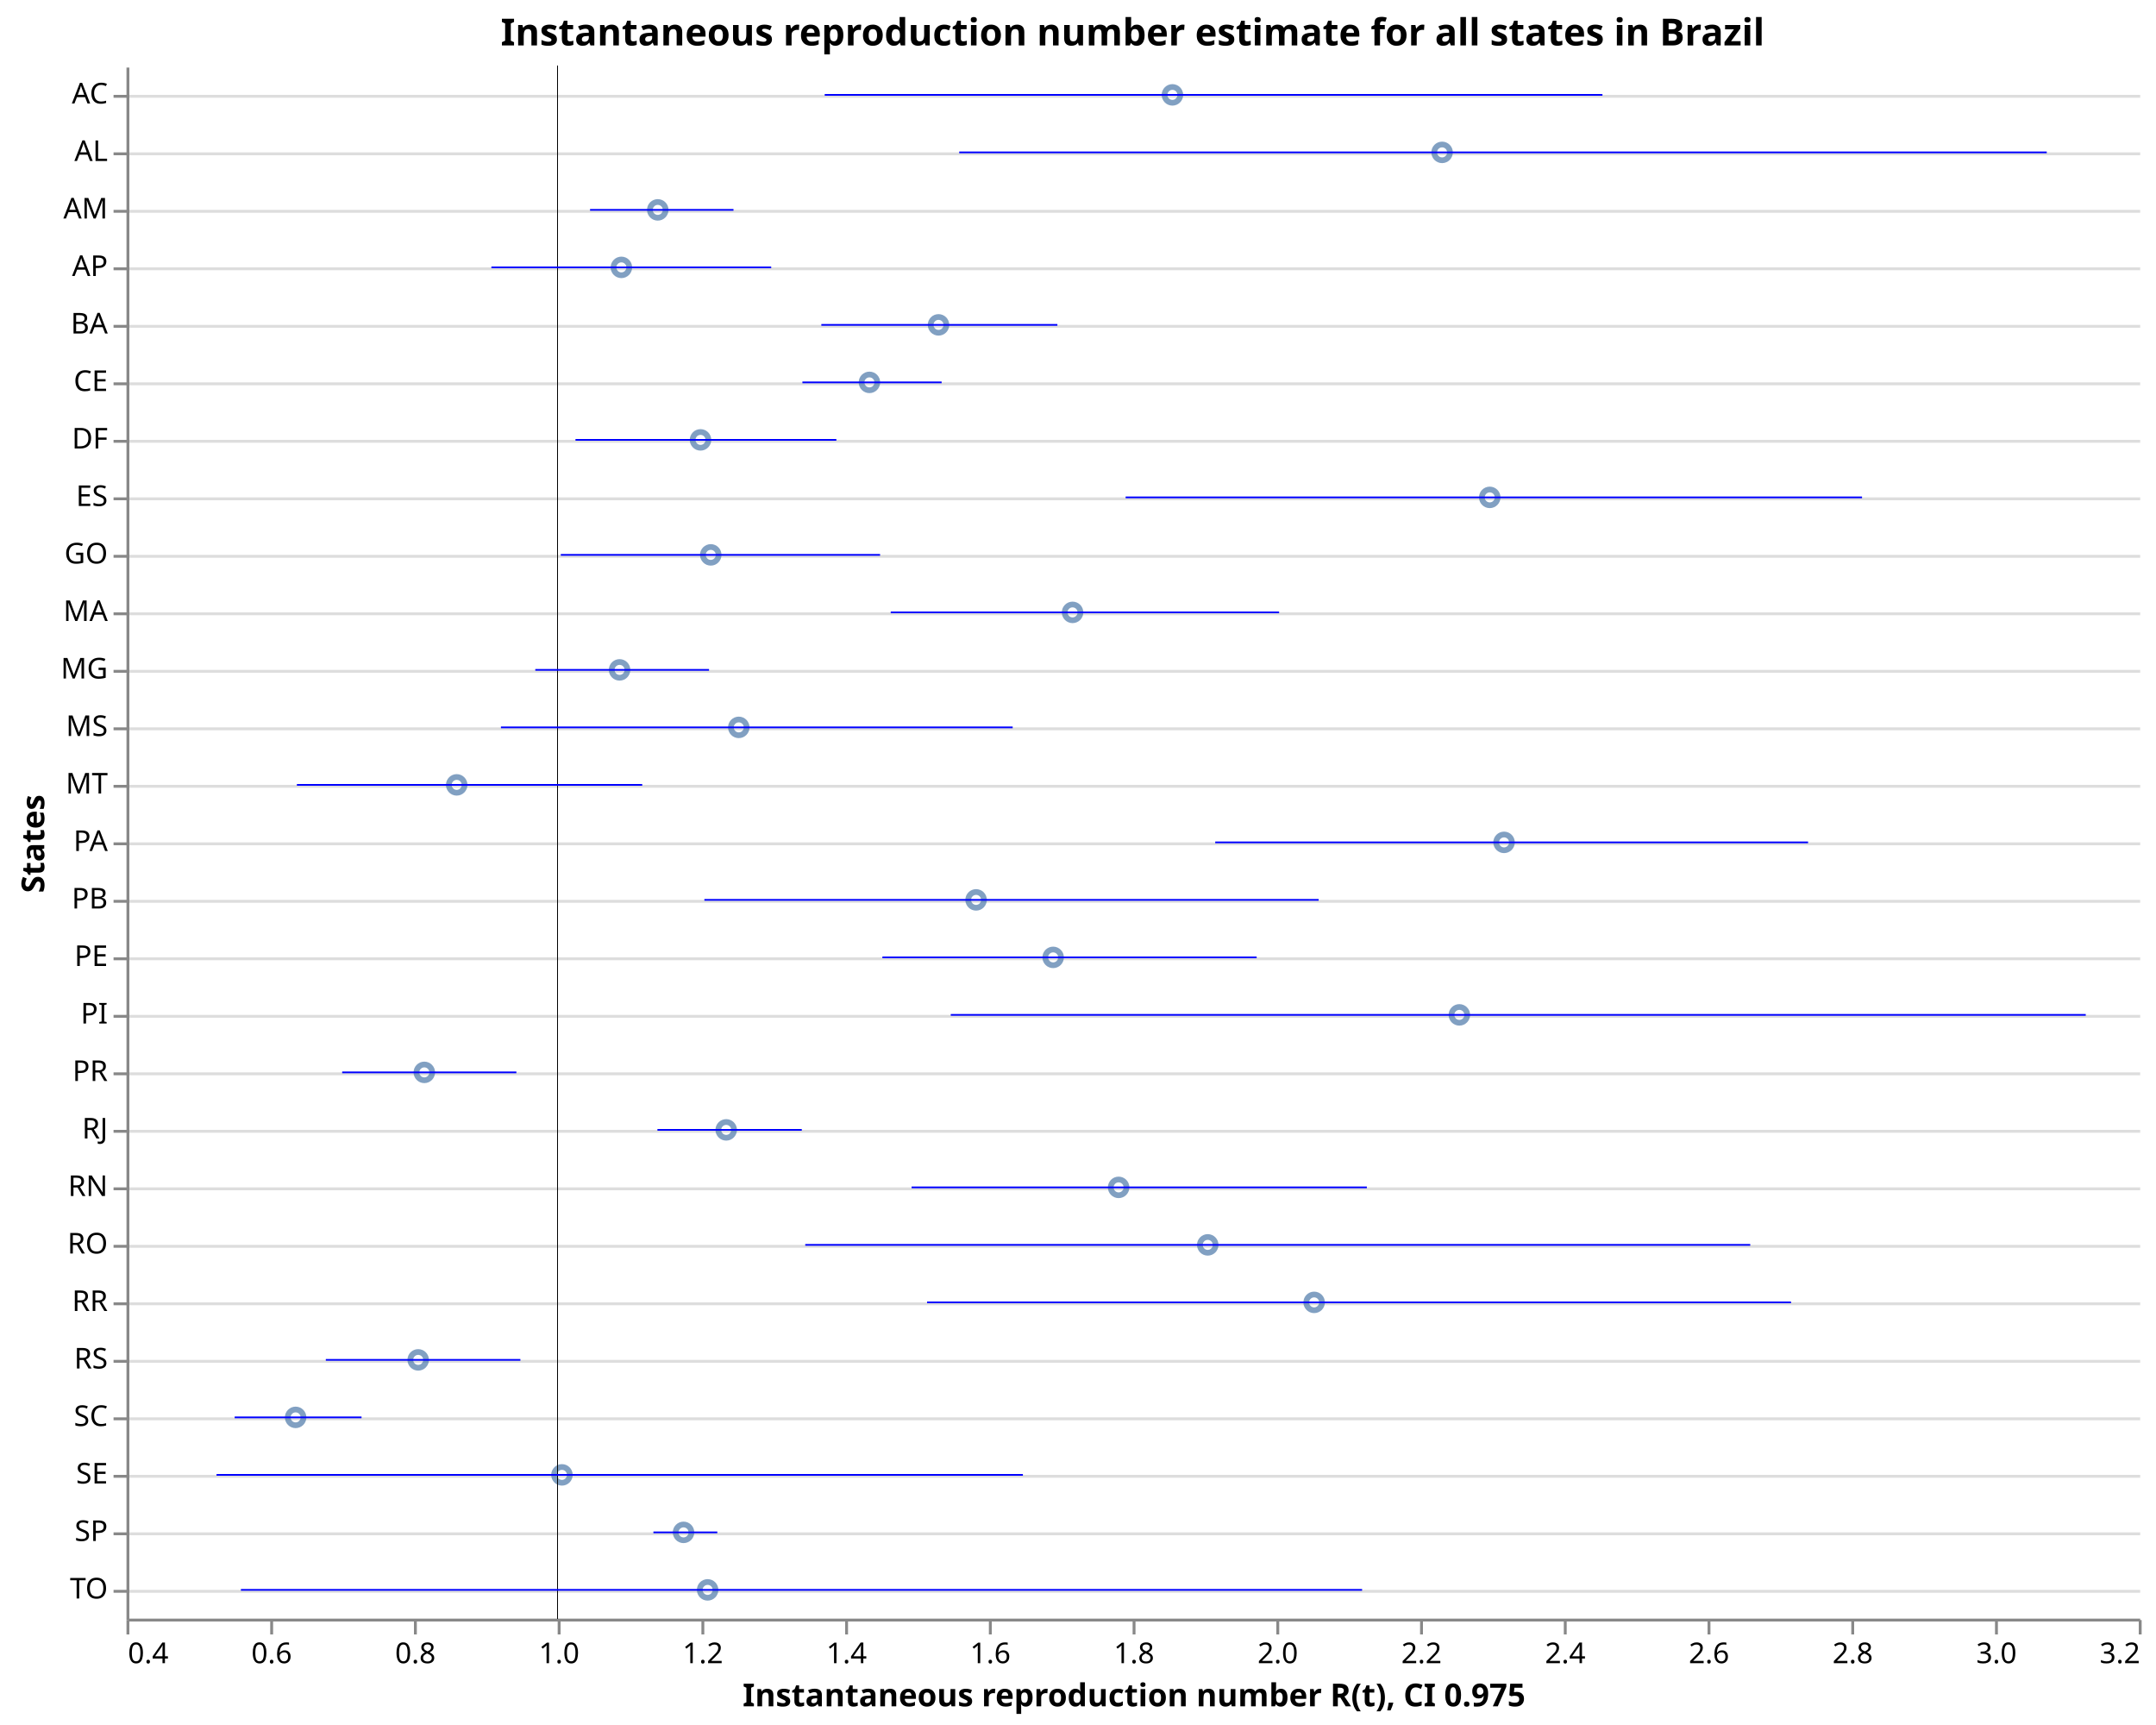
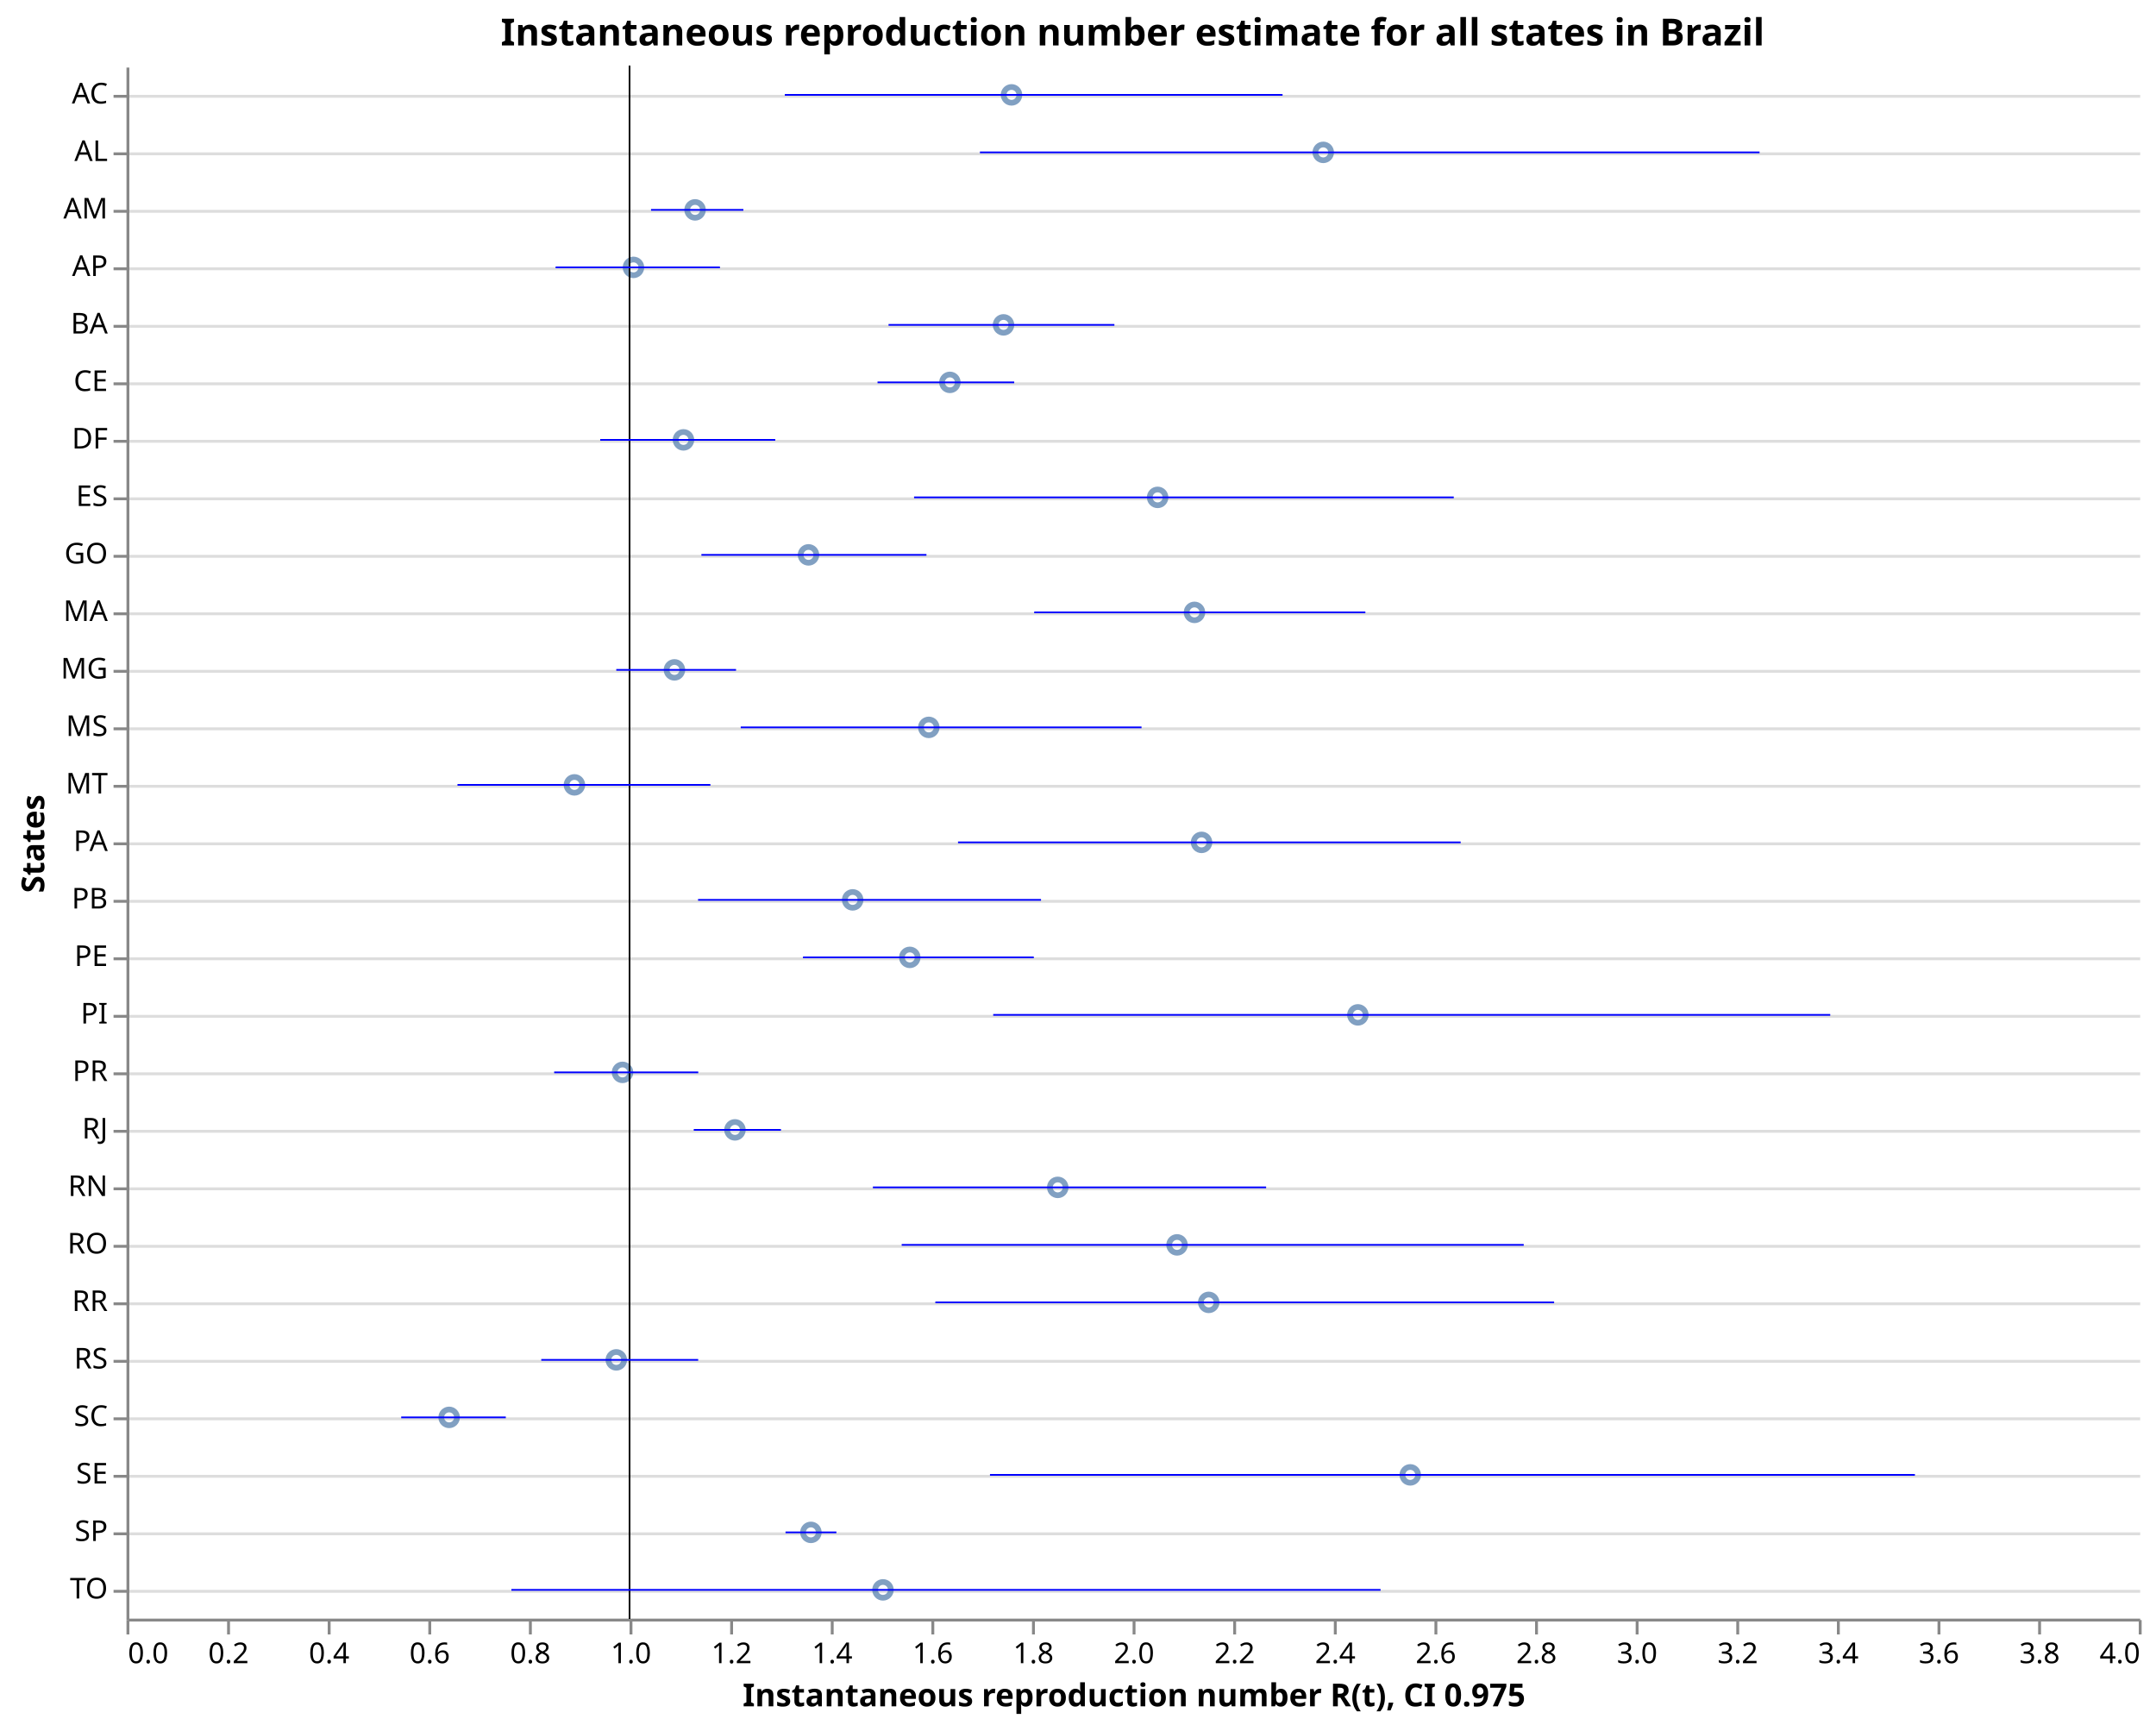
<svg xmlns="http://www.w3.org/2000/svg" class="marks" width="750" height="600" viewBox="0 0 750 600" version="1.1">
  <rect width="750" height="600" style="fill: white;" />
  <g transform="translate(44,23)">
    <g class="mark-group role-frame root">
      <g transform="translate(0,0)">
        <path class="background" d="M0.5,0.5h700v540h-700Z" style="fill: none; stroke: none;" />
        <g>
          <g class="mark-group role-axis">
            <g transform="translate(0.5,0.5)">
              <path class="background" d="M0,0h0v0h0Z" style="pointer-events: none; fill: none;" />
              <g>
                <g class="mark-rule role-axis-grid" style="pointer-events: none;">
                  <line transform="translate(0,10)" x2="700" y2="0" style="fill: none; stroke: #ddd; stroke-width: 1; opacity: 1;" />
                  <line transform="translate(0,30)" x2="700" y2="0" style="fill: none; stroke: #ddd; stroke-width: 1; opacity: 1;" />
                  <line transform="translate(0,50)" x2="700" y2="0" style="fill: none; stroke: #ddd; stroke-width: 1; opacity: 1;" />
                  <line transform="translate(0,70)" x2="700" y2="0" style="fill: none; stroke: #ddd; stroke-width: 1; opacity: 1;" />
                  <line transform="translate(0,90)" x2="700" y2="0" style="fill: none; stroke: #ddd; stroke-width: 1; opacity: 1;" />
                  <line transform="translate(0,110)" x2="700" y2="0" style="fill: none; stroke: #ddd; stroke-width: 1; opacity: 1;" />
                  <line transform="translate(0,130)" x2="700" y2="0" style="fill: none; stroke: #ddd; stroke-width: 1; opacity: 1;" />
                  <line transform="translate(0,150)" x2="700" y2="0" style="fill: none; stroke: #ddd; stroke-width: 1; opacity: 1;" />
                  <line transform="translate(0,170)" x2="700" y2="0" style="fill: none; stroke: #ddd; stroke-width: 1; opacity: 1;" />
                  <line transform="translate(0,190)" x2="700" y2="0" style="fill: none; stroke: #ddd; stroke-width: 1; opacity: 1;" />
                  <line transform="translate(0,210)" x2="700" y2="0" style="fill: none; stroke: #ddd; stroke-width: 1; opacity: 1;" />
                  <line transform="translate(0,230)" x2="700" y2="0" style="fill: none; stroke: #ddd; stroke-width: 1; opacity: 1;" />
                  <line transform="translate(0,250)" x2="700" y2="0" style="fill: none; stroke: #ddd; stroke-width: 1; opacity: 1;" />
                  <line transform="translate(0,270)" x2="700" y2="0" style="fill: none; stroke: #ddd; stroke-width: 1; opacity: 1;" />
                  <line transform="translate(0,290)" x2="700" y2="0" style="fill: none; stroke: #ddd; stroke-width: 1; opacity: 1;" />
                  <line transform="translate(0,310)" x2="700" y2="0" style="fill: none; stroke: #ddd; stroke-width: 1; opacity: 1;" />
                  <line transform="translate(0,330)" x2="700" y2="0" style="fill: none; stroke: #ddd; stroke-width: 1; opacity: 1;" />
                  <line transform="translate(0,350)" x2="700" y2="0" style="fill: none; stroke: #ddd; stroke-width: 1; opacity: 1;" />
                  <line transform="translate(0,370)" x2="700" y2="0" style="fill: none; stroke: #ddd; stroke-width: 1; opacity: 1;" />
                  <line transform="translate(0,390)" x2="700" y2="0" style="fill: none; stroke: #ddd; stroke-width: 1; opacity: 1;" />
                  <line transform="translate(0,410)" x2="700" y2="0" style="fill: none; stroke: #ddd; stroke-width: 1; opacity: 1;" />
                  <line transform="translate(0,430)" x2="700" y2="0" style="fill: none; stroke: #ddd; stroke-width: 1; opacity: 1;" />
                  <line transform="translate(0,450)" x2="700" y2="0" style="fill: none; stroke: #ddd; stroke-width: 1; opacity: 1;" />
                  <line transform="translate(0,470)" x2="700" y2="0" style="fill: none; stroke: #ddd; stroke-width: 1; opacity: 1;" />
                  <line transform="translate(0,490)" x2="700" y2="0" style="fill: none; stroke: #ddd; stroke-width: 1; opacity: 1;" />
                  <line transform="translate(0,510)" x2="700" y2="0" style="fill: none; stroke: #ddd; stroke-width: 1; opacity: 1;" />
                  <line transform="translate(0,530)" x2="700" y2="0" style="fill: none; stroke: #ddd; stroke-width: 1; opacity: 1;" />
                </g>
              </g>
              <path class="foreground" d="" style="pointer-events: none; display: none; fill: none;" />
            </g>
          </g>
          <g class="mark-group role-axis">
            <g transform="translate(0.5,540.5)">
              <path class="background" d="M0,0h0v0h0Z" style="pointer-events: none; fill: none;" />
              <g>
                <g class="mark-rule role-axis-tick" style="pointer-events: none;">
                  <line transform="translate(0,0)" x2="0" y2="5" style="fill: none; stroke: #888; stroke-width: 1; opacity: 1;" />
-                   <line transform="translate(50,0)" x2="0" y2="5" style="fill: none; stroke: #888; stroke-width: 1; opacity: 1;" />
-                   <line transform="translate(100,0)" x2="0" y2="5" style="fill: none; stroke: #888; stroke-width: 1; opacity: 1;" />
-                   <line transform="translate(150,0)" x2="0" y2="5" style="fill: none; stroke: #888; stroke-width: 1; opacity: 1;" />
-                   <line transform="translate(200,0)" x2="0" y2="5" style="fill: none; stroke: #888; stroke-width: 1; opacity: 1;" />
-                   <line transform="translate(250,0)" x2="0" y2="5" style="fill: none; stroke: #888; stroke-width: 1; opacity: 1;" />
-                   <line transform="translate(300,0)" x2="0" y2="5" style="fill: none; stroke: #888; stroke-width: 1; opacity: 1;" />
+                   <line transform="translate(35,0)" x2="0" y2="5" style="fill: none; stroke: #888; stroke-width: 1; opacity: 1;" />
+                   <line transform="translate(70,0)" x2="0" y2="5" style="fill: none; stroke: #888; stroke-width: 1; opacity: 1;" />
+                   <line transform="translate(105,0)" x2="0" y2="5" style="fill: none; stroke: #888; stroke-width: 1; opacity: 1;" />
+                   <line transform="translate(140,0)" x2="0" y2="5" style="fill: none; stroke: #888; stroke-width: 1; opacity: 1;" />
+                   <line transform="translate(175,0)" x2="0" y2="5" style="fill: none; stroke: #888; stroke-width: 1; opacity: 1;" />
+                   <line transform="translate(210,0)" x2="0" y2="5" style="fill: none; stroke: #888; stroke-width: 1; opacity: 1;" />
+                   <line transform="translate(245,0)" x2="0" y2="5" style="fill: none; stroke: #888; stroke-width: 1; opacity: 1;" />
+                   <line transform="translate(280,0)" x2="0" y2="5" style="fill: none; stroke: #888; stroke-width: 1; opacity: 1;" />
+                   <line transform="translate(315,0)" x2="0" y2="5" style="fill: none; stroke: #888; stroke-width: 1; opacity: 1;" />
                  <line transform="translate(350,0)" x2="0" y2="5" style="fill: none; stroke: #888; stroke-width: 1; opacity: 1;" />
-                   <line transform="translate(400,0)" x2="0" y2="5" style="fill: none; stroke: #888; stroke-width: 1; opacity: 1;" />
-                   <line transform="translate(450,0)" x2="0" y2="5" style="fill: none; stroke: #888; stroke-width: 1; opacity: 1;" />
-                   <line transform="translate(500,0)" x2="0" y2="5" style="fill: none; stroke: #888; stroke-width: 1; opacity: 1;" />
-                   <line transform="translate(550,0)" x2="0" y2="5" style="fill: none; stroke: #888; stroke-width: 1; opacity: 1;" />
-                   <line transform="translate(600,0)" x2="0" y2="5" style="fill: none; stroke: #888; stroke-width: 1; opacity: 1;" />
-                   <line transform="translate(650,0)" x2="0" y2="5" style="fill: none; stroke: #888; stroke-width: 1; opacity: 1;" />
+                   <line transform="translate(385,0)" x2="0" y2="5" style="fill: none; stroke: #888; stroke-width: 1; opacity: 1;" />
+                   <line transform="translate(420,0)" x2="0" y2="5" style="fill: none; stroke: #888; stroke-width: 1; opacity: 1;" />
+                   <line transform="translate(455,0)" x2="0" y2="5" style="fill: none; stroke: #888; stroke-width: 1; opacity: 1;" />
+                   <line transform="translate(490,0)" x2="0" y2="5" style="fill: none; stroke: #888; stroke-width: 1; opacity: 1;" />
+                   <line transform="translate(525,0)" x2="0" y2="5" style="fill: none; stroke: #888; stroke-width: 1; opacity: 1;" />
+                   <line transform="translate(560,0)" x2="0" y2="5" style="fill: none; stroke: #888; stroke-width: 1; opacity: 1;" />
+                   <line transform="translate(595,0)" x2="0" y2="5" style="fill: none; stroke: #888; stroke-width: 1; opacity: 1;" />
+                   <line transform="translate(630,0)" x2="0" y2="5" style="fill: none; stroke: #888; stroke-width: 1; opacity: 1;" />
+                   <line transform="translate(665,0)" x2="0" y2="5" style="fill: none; stroke: #888; stroke-width: 1; opacity: 1;" />
                  <line transform="translate(700,0)" x2="0" y2="5" style="fill: none; stroke: #888; stroke-width: 1; opacity: 1;" />
                </g>
                <g class="mark-text role-axis-label" style="pointer-events: none;">
-                   <text text-anchor="start" transform="translate(0,15)" style="font-family: sans-serif; font-size: 10px; fill: #000; opacity: 1;">0.4</text>
-                   <text text-anchor="middle" transform="translate(50,15)" style="font-family: sans-serif; font-size: 10px; fill: #000; opacity: 1;">0.6</text>
-                   <text text-anchor="middle" transform="translate(100,15)" style="font-family: sans-serif; font-size: 10px; fill: #000; opacity: 1;">0.8</text>
-                   <text text-anchor="middle" transform="translate(150,15)" style="font-family: sans-serif; font-size: 10px; fill: #000; opacity: 1;">1.0</text>
-                   <text text-anchor="middle" transform="translate(200,15)" style="font-family: sans-serif; font-size: 10px; fill: #000; opacity: 1;">1.2</text>
-                   <text text-anchor="middle" transform="translate(250,15)" style="font-family: sans-serif; font-size: 10px; fill: #000; opacity: 1;">1.4</text>
-                   <text text-anchor="middle" transform="translate(300,15)" style="font-family: sans-serif; font-size: 10px; fill: #000; opacity: 1;">1.6</text>
-                   <text text-anchor="middle" transform="translate(350,15)" style="font-family: sans-serif; font-size: 10px; fill: #000; opacity: 1;">1.8</text>
-                   <text text-anchor="middle" transform="translate(400,15)" style="font-family: sans-serif; font-size: 10px; fill: #000; opacity: 1;">2.0</text>
-                   <text text-anchor="middle" transform="translate(450,15)" style="font-family: sans-serif; font-size: 10px; fill: #000; opacity: 1;">2.2</text>
-                   <text text-anchor="middle" transform="translate(500,15)" style="font-family: sans-serif; font-size: 10px; fill: #000; opacity: 1;">2.4</text>
-                   <text text-anchor="middle" transform="translate(550,15)" style="font-family: sans-serif; font-size: 10px; fill: #000; opacity: 1;">2.6</text>
-                   <text text-anchor="middle" transform="translate(600,15)" style="font-family: sans-serif; font-size: 10px; fill: #000; opacity: 1;">2.8</text>
-                   <text text-anchor="middle" transform="translate(650,15)" style="font-family: sans-serif; font-size: 10px; fill: #000; opacity: 1;">3.0</text>
-                   <text text-anchor="end" transform="translate(700,15)" style="font-family: sans-serif; font-size: 10px; fill: #000; opacity: 1;">3.2</text>
+                   <text text-anchor="start" transform="translate(0,15)" style="font-family: sans-serif; font-size: 10px; fill: #000; opacity: 1;">0.0</text>
+                   <text text-anchor="middle" transform="translate(35,15)" style="font-family: sans-serif; font-size: 10px; fill: #000; opacity: 1;">0.2</text>
+                   <text text-anchor="middle" transform="translate(70,15)" style="font-family: sans-serif; font-size: 10px; fill: #000; opacity: 1;">0.4</text>
+                   <text text-anchor="middle" transform="translate(105,15)" style="font-family: sans-serif; font-size: 10px; fill: #000; opacity: 1;">0.6</text>
+                   <text text-anchor="middle" transform="translate(140,15)" style="font-family: sans-serif; font-size: 10px; fill: #000; opacity: 1;">0.8</text>
+                   <text text-anchor="middle" transform="translate(175,15)" style="font-family: sans-serif; font-size: 10px; fill: #000; opacity: 1;">1.0</text>
+                   <text text-anchor="middle" transform="translate(210,15)" style="font-family: sans-serif; font-size: 10px; fill: #000; opacity: 1;">1.2</text>
+                   <text text-anchor="middle" transform="translate(245,15)" style="font-family: sans-serif; font-size: 10px; fill: #000; opacity: 1;">1.4</text>
+                   <text text-anchor="middle" transform="translate(280,15)" style="font-family: sans-serif; font-size: 10px; fill: #000; opacity: 1;">1.6</text>
+                   <text text-anchor="middle" transform="translate(315,15)" style="font-family: sans-serif; font-size: 10px; fill: #000; opacity: 1;">1.8</text>
+                   <text text-anchor="middle" transform="translate(350,15)" style="font-family: sans-serif; font-size: 10px; fill: #000; opacity: 1;">2.0</text>
+                   <text text-anchor="middle" transform="translate(385,15)" style="font-family: sans-serif; font-size: 10px; fill: #000; opacity: 1;">2.2</text>
+                   <text text-anchor="middle" transform="translate(420,15)" style="font-family: sans-serif; font-size: 10px; fill: #000; opacity: 1;">2.4</text>
+                   <text text-anchor="middle" transform="translate(455,15)" style="font-family: sans-serif; font-size: 10px; fill: #000; opacity: 1;">2.6</text>
+                   <text text-anchor="middle" transform="translate(490,15)" style="font-family: sans-serif; font-size: 10px; fill: #000; opacity: 1;">2.8</text>
+                   <text text-anchor="middle" transform="translate(525,15)" style="font-family: sans-serif; font-size: 10px; fill: #000; opacity: 1;">3.0</text>
+                   <text text-anchor="middle" transform="translate(560,15)" style="font-family: sans-serif; font-size: 10px; fill: #000; opacity: 1;">3.2</text>
+                   <text text-anchor="middle" transform="translate(595,15)" style="font-family: sans-serif; font-size: 10px; fill: #000; opacity: 1;">3.4</text>
+                   <text text-anchor="middle" transform="translate(630,15)" style="font-family: sans-serif; font-size: 10px; fill: #000; opacity: 1;">3.6</text>
+                   <text text-anchor="middle" transform="translate(665,15)" style="font-family: sans-serif; font-size: 10px; fill: #000; opacity: 1;">3.8</text>
+                   <text text-anchor="end" transform="translate(700,15)" style="font-family: sans-serif; font-size: 10px; fill: #000; opacity: 1;">4.0</text>
                </g>
                <g class="mark-rule role-axis-domain" style="pointer-events: none;">
                  <line transform="translate(0,0)" x2="700" y2="0" style="fill: none; stroke: #888; stroke-width: 1; opacity: 1;" />
                </g>
                <g class="mark-text role-axis-title" style="pointer-events: none;">
                  <text text-anchor="middle" transform="translate(350,30)" style="font-family: sans-serif; font-size: 11px; font-weight: bold; fill: #000; opacity: 1;">Instantaneous reproduction number R(t), CI 0.975</text>
                </g>
              </g>
              <path class="foreground" d="" style="pointer-events: none; display: none; fill: none;" />
            </g>
          </g>
          <g class="mark-group role-axis">
            <g transform="translate(0.5,0.5)">
              <path class="background" d="M0,0h0v0h0Z" style="pointer-events: none; fill: none;" />
              <g>
                <g class="mark-rule role-axis-tick" style="pointer-events: none;">
                  <line transform="translate(0,10)" x2="-5" y2="0" style="fill: none; stroke: #888; stroke-width: 1; opacity: 1;" />
                  <line transform="translate(0,30)" x2="-5" y2="0" style="fill: none; stroke: #888; stroke-width: 1; opacity: 1;" />
                  <line transform="translate(0,50)" x2="-5" y2="0" style="fill: none; stroke: #888; stroke-width: 1; opacity: 1;" />
                  <line transform="translate(0,70)" x2="-5" y2="0" style="fill: none; stroke: #888; stroke-width: 1; opacity: 1;" />
                  <line transform="translate(0,90)" x2="-5" y2="0" style="fill: none; stroke: #888; stroke-width: 1; opacity: 1;" />
                  <line transform="translate(0,110)" x2="-5" y2="0" style="fill: none; stroke: #888; stroke-width: 1; opacity: 1;" />
                  <line transform="translate(0,130)" x2="-5" y2="0" style="fill: none; stroke: #888; stroke-width: 1; opacity: 1;" />
                  <line transform="translate(0,150)" x2="-5" y2="0" style="fill: none; stroke: #888; stroke-width: 1; opacity: 1;" />
                  <line transform="translate(0,170)" x2="-5" y2="0" style="fill: none; stroke: #888; stroke-width: 1; opacity: 1;" />
                  <line transform="translate(0,190)" x2="-5" y2="0" style="fill: none; stroke: #888; stroke-width: 1; opacity: 1;" />
                  <line transform="translate(0,210)" x2="-5" y2="0" style="fill: none; stroke: #888; stroke-width: 1; opacity: 1;" />
                  <line transform="translate(0,230)" x2="-5" y2="0" style="fill: none; stroke: #888; stroke-width: 1; opacity: 1;" />
                  <line transform="translate(0,250)" x2="-5" y2="0" style="fill: none; stroke: #888; stroke-width: 1; opacity: 1;" />
                  <line transform="translate(0,270)" x2="-5" y2="0" style="fill: none; stroke: #888; stroke-width: 1; opacity: 1;" />
                  <line transform="translate(0,290)" x2="-5" y2="0" style="fill: none; stroke: #888; stroke-width: 1; opacity: 1;" />
                  <line transform="translate(0,310)" x2="-5" y2="0" style="fill: none; stroke: #888; stroke-width: 1; opacity: 1;" />
                  <line transform="translate(0,330)" x2="-5" y2="0" style="fill: none; stroke: #888; stroke-width: 1; opacity: 1;" />
                  <line transform="translate(0,350)" x2="-5" y2="0" style="fill: none; stroke: #888; stroke-width: 1; opacity: 1;" />
                  <line transform="translate(0,370)" x2="-5" y2="0" style="fill: none; stroke: #888; stroke-width: 1; opacity: 1;" />
                  <line transform="translate(0,390)" x2="-5" y2="0" style="fill: none; stroke: #888; stroke-width: 1; opacity: 1;" />
                  <line transform="translate(0,410)" x2="-5" y2="0" style="fill: none; stroke: #888; stroke-width: 1; opacity: 1;" />
                  <line transform="translate(0,430)" x2="-5" y2="0" style="fill: none; stroke: #888; stroke-width: 1; opacity: 1;" />
                  <line transform="translate(0,450)" x2="-5" y2="0" style="fill: none; stroke: #888; stroke-width: 1; opacity: 1;" />
                  <line transform="translate(0,470)" x2="-5" y2="0" style="fill: none; stroke: #888; stroke-width: 1; opacity: 1;" />
                  <line transform="translate(0,490)" x2="-5" y2="0" style="fill: none; stroke: #888; stroke-width: 1; opacity: 1;" />
                  <line transform="translate(0,510)" x2="-5" y2="0" style="fill: none; stroke: #888; stroke-width: 1; opacity: 1;" />
                  <line transform="translate(0,530)" x2="-5" y2="0" style="fill: none; stroke: #888; stroke-width: 1; opacity: 1;" />
                </g>
                <g class="mark-text role-axis-label" style="pointer-events: none;">
                  <text text-anchor="end" transform="translate(-7,12.5)" style="font-family: sans-serif; font-size: 10px; fill: #000; opacity: 1;">AC</text>
                  <text text-anchor="end" transform="translate(-7,32.5)" style="font-family: sans-serif; font-size: 10px; fill: #000; opacity: 1;">AL</text>
                  <text text-anchor="end" transform="translate(-7,52.5)" style="font-family: sans-serif; font-size: 10px; fill: #000; opacity: 1;">AM</text>
                  <text text-anchor="end" transform="translate(-7,72.5)" style="font-family: sans-serif; font-size: 10px; fill: #000; opacity: 1;">AP</text>
                  <text text-anchor="end" transform="translate(-7,92.5)" style="font-family: sans-serif; font-size: 10px; fill: #000; opacity: 1;">BA</text>
                  <text text-anchor="end" transform="translate(-7,112.5)" style="font-family: sans-serif; font-size: 10px; fill: #000; opacity: 1;">CE</text>
                  <text text-anchor="end" transform="translate(-7,132.5)" style="font-family: sans-serif; font-size: 10px; fill: #000; opacity: 1;">DF</text>
                  <text text-anchor="end" transform="translate(-7,152.5)" style="font-family: sans-serif; font-size: 10px; fill: #000; opacity: 1;">ES</text>
                  <text text-anchor="end" transform="translate(-7,172.5)" style="font-family: sans-serif; font-size: 10px; fill: #000; opacity: 1;">GO</text>
                  <text text-anchor="end" transform="translate(-7,192.5)" style="font-family: sans-serif; font-size: 10px; fill: #000; opacity: 1;">MA</text>
                  <text text-anchor="end" transform="translate(-7,212.5)" style="font-family: sans-serif; font-size: 10px; fill: #000; opacity: 1;">MG</text>
                  <text text-anchor="end" transform="translate(-7,232.5)" style="font-family: sans-serif; font-size: 10px; fill: #000; opacity: 1;">MS</text>
                  <text text-anchor="end" transform="translate(-7,252.5)" style="font-family: sans-serif; font-size: 10px; fill: #000; opacity: 1;">MT</text>
                  <text text-anchor="end" transform="translate(-7,272.5)" style="font-family: sans-serif; font-size: 10px; fill: #000; opacity: 1;">PA</text>
                  <text text-anchor="end" transform="translate(-7,292.5)" style="font-family: sans-serif; font-size: 10px; fill: #000; opacity: 1;">PB</text>
                  <text text-anchor="end" transform="translate(-7,312.5)" style="font-family: sans-serif; font-size: 10px; fill: #000; opacity: 1;">PE</text>
                  <text text-anchor="end" transform="translate(-7,332.5)" style="font-family: sans-serif; font-size: 10px; fill: #000; opacity: 1;">PI</text>
                  <text text-anchor="end" transform="translate(-7,352.5)" style="font-family: sans-serif; font-size: 10px; fill: #000; opacity: 1;">PR</text>
                  <text text-anchor="end" transform="translate(-7,372.5)" style="font-family: sans-serif; font-size: 10px; fill: #000; opacity: 1;">RJ</text>
                  <text text-anchor="end" transform="translate(-7,392.5)" style="font-family: sans-serif; font-size: 10px; fill: #000; opacity: 1;">RN</text>
                  <text text-anchor="end" transform="translate(-7,412.5)" style="font-family: sans-serif; font-size: 10px; fill: #000; opacity: 1;">RO</text>
                  <text text-anchor="end" transform="translate(-7,432.5)" style="font-family: sans-serif; font-size: 10px; fill: #000; opacity: 1;">RR</text>
                  <text text-anchor="end" transform="translate(-7,452.5)" style="font-family: sans-serif; font-size: 10px; fill: #000; opacity: 1;">RS</text>
                  <text text-anchor="end" transform="translate(-7,472.5)" style="font-family: sans-serif; font-size: 10px; fill: #000; opacity: 1;">SC</text>
                  <text text-anchor="end" transform="translate(-7,492.5)" style="font-family: sans-serif; font-size: 10px; fill: #000; opacity: 1;">SE</text>
                  <text text-anchor="end" transform="translate(-7,512.5)" style="font-family: sans-serif; font-size: 10px; fill: #000; opacity: 1;">SP</text>
                  <text text-anchor="end" transform="translate(-7,532.5)" style="font-family: sans-serif; font-size: 10px; fill: #000; opacity: 1;">TO</text>
                </g>
                <g class="mark-rule role-axis-domain" style="pointer-events: none;">
                  <line transform="translate(0,0)" x2="0" y2="540" style="fill: none; stroke: #888; stroke-width: 1; opacity: 1;" />
                </g>
                <g class="mark-text role-axis-title" style="pointer-events: none;">
                  <text text-anchor="middle" transform="translate(-27.1084,270) rotate(-90) translate(0,-2)" style="font-family: sans-serif; font-size: 11px; font-weight: bold; fill: #000; opacity: 1;">States</text>
                </g>
              </g>
              <path class="foreground" d="" style="pointer-events: none; display: none; fill: none;" />
            </g>
          </g>
          <g class="mark-symbol role-mark layer_0_marks">
-             <path transform="translate(58.83652,470)" d="M2.739,0A2.739,2.739,0,1,1,-2.739,0A2.739,2.739,0,1,1,2.739,0" style="fill: none; stroke: #4c78a8; stroke-width: 2; opacity: 0.7;" />
-             <path transform="translate(101.4755,450)" d="M2.739,0A2.739,2.739,0,1,1,-2.739,0A2.739,2.739,0,1,1,2.739,0" style="fill: none; stroke: #4c78a8; stroke-width: 2; opacity: 0.7;" />
-             <path transform="translate(103.607,350)" d="M2.739,0A2.739,2.739,0,1,1,-2.739,0A2.739,2.739,0,1,1,2.739,0" style="fill: none; stroke: #4c78a8; stroke-width: 2; opacity: 0.7;" />
-             <path transform="translate(114.8748,250)" d="M2.739,0A2.739,2.739,0,1,1,-2.739,0A2.739,2.739,0,1,1,2.739,0" style="fill: none; stroke: #4c78a8; stroke-width: 2; opacity: 0.7;" />
-             <path transform="translate(151.4836,490)" d="M2.739,0A2.739,2.739,0,1,1,-2.739,0A2.739,2.739,0,1,1,2.739,0" style="fill: none; stroke: #4c78a8; stroke-width: 2; opacity: 0.7;" />
-             <path transform="translate(171.5292,210)" d="M2.739,0A2.739,2.739,0,1,1,-2.739,0A2.739,2.739,0,1,1,2.739,0" style="fill: none; stroke: #4c78a8; stroke-width: 2; opacity: 0.7;" />
-             <path transform="translate(172.1612,70)" d="M2.739,0A2.739,2.739,0,1,1,-2.739,0A2.739,2.739,0,1,1,2.739,0" style="fill: none; stroke: #4c78a8; stroke-width: 2; opacity: 0.7;" />
-             <path transform="translate(184.8137,50)" d="M2.739,0A2.739,2.739,0,1,1,-2.739,0A2.739,2.739,0,1,1,2.739,0" style="fill: none; stroke: #4c78a8; stroke-width: 2; opacity: 0.7;" />
-             <path transform="translate(193.7815,510)" d="M2.739,0A2.739,2.739,0,1,1,-2.739,0A2.739,2.739,0,1,1,2.739,0" style="fill: none; stroke: #4c78a8; stroke-width: 2; opacity: 0.7;" />
-             <path transform="translate(199.6844,130)" d="M2.739,0A2.739,2.739,0,1,1,-2.739,0A2.739,2.739,0,1,1,2.739,0" style="fill: none; stroke: #4c78a8; stroke-width: 2; opacity: 0.7;" />
-             <path transform="translate(202.1589,530)" d="M2.739,0A2.739,2.739,0,1,1,-2.739,0A2.739,2.739,0,1,1,2.739,0" style="fill: none; stroke: #4c78a8; stroke-width: 2; opacity: 0.7;" />
-             <path transform="translate(203.2509,170)" d="M2.739,0A2.739,2.739,0,1,1,-2.739,0A2.739,2.739,0,1,1,2.739,0" style="fill: none; stroke: #4c78a8; stroke-width: 2; opacity: 0.7;" />
-             <path transform="translate(208.6217,370)" d="M2.739,0A2.739,2.739,0,1,1,-2.739,0A2.739,2.739,0,1,1,2.739,0" style="fill: none; stroke: #4c78a8; stroke-width: 2; opacity: 0.7;" />
-             <path transform="translate(212.9954,230)" d="M2.739,0A2.739,2.739,0,1,1,-2.739,0A2.739,2.739,0,1,1,2.739,0" style="fill: none; stroke: #4c78a8; stroke-width: 2; opacity: 0.7;" />
-             <path transform="translate(258.4455,110)" d="M2.739,0A2.739,2.739,0,1,1,-2.739,0A2.739,2.739,0,1,1,2.739,0" style="fill: none; stroke: #4c78a8; stroke-width: 2; opacity: 0.7;" />
-             <path transform="translate(282.4771,90)" d="M2.739,0A2.739,2.739,0,1,1,-2.739,0A2.739,2.739,0,1,1,2.739,0" style="fill: none; stroke: #4c78a8; stroke-width: 2; opacity: 0.7;" />
-             <path transform="translate(295.5486,290)" d="M2.739,0A2.739,2.739,0,1,1,-2.739,0A2.739,2.739,0,1,1,2.739,0" style="fill: none; stroke: #4c78a8; stroke-width: 2; opacity: 0.7;" />
-             <path transform="translate(322.3545,310)" d="M2.739,0A2.739,2.739,0,1,1,-2.739,0A2.739,2.739,0,1,1,2.739,0" style="fill: none; stroke: #4c78a8; stroke-width: 2; opacity: 0.7;" />
-             <path transform="translate(329.1093,190)" d="M2.739,0A2.739,2.739,0,1,1,-2.739,0A2.739,2.739,0,1,1,2.739,0" style="fill: none; stroke: #4c78a8; stroke-width: 2; opacity: 0.7;" />
-             <path transform="translate(345.132,390)" d="M2.739,0A2.739,2.739,0,1,1,-2.739,0A2.739,2.739,0,1,1,2.739,0" style="fill: none; stroke: #4c78a8; stroke-width: 2; opacity: 0.7;" />
-             <path transform="translate(363.845,10)" d="M2.739,0A2.739,2.739,0,1,1,-2.739,0A2.739,2.739,0,1,1,2.739,0" style="fill: none; stroke: #4c78a8; stroke-width: 2; opacity: 0.7;" />
-             <path transform="translate(376.1349,410)" d="M2.739,0A2.739,2.739,0,1,1,-2.739,0A2.739,2.739,0,1,1,2.739,0" style="fill: none; stroke: #4c78a8; stroke-width: 2; opacity: 0.7;" />
-             <path transform="translate(413.1484,430)" d="M2.739,0A2.739,2.739,0,1,1,-2.739,0A2.739,2.739,0,1,1,2.739,0" style="fill: none; stroke: #4c78a8; stroke-width: 2; opacity: 0.7;" />
-             <path transform="translate(457.6546,30)" d="M2.739,0A2.739,2.739,0,1,1,-2.739,0A2.739,2.739,0,1,1,2.739,0" style="fill: none; stroke: #4c78a8; stroke-width: 2; opacity: 0.7;" />
-             <path transform="translate(463.6589,330)" d="M2.739,0A2.739,2.739,0,1,1,-2.739,0A2.739,2.739,0,1,1,2.739,0" style="fill: none; stroke: #4c78a8; stroke-width: 2; opacity: 0.7;" />
-             <path transform="translate(474.2338,150)" d="M2.739,0A2.739,2.739,0,1,1,-2.739,0A2.739,2.739,0,1,1,2.739,0" style="fill: none; stroke: #4c78a8; stroke-width: 2; opacity: 0.7;" />
-             <path transform="translate(479.208,270)" d="M2.739,0A2.739,2.739,0,1,1,-2.739,0A2.739,2.739,0,1,1,2.739,0" style="fill: none; stroke: #4c78a8; stroke-width: 2; opacity: 0.7;" />
+             <path transform="translate(112.2385,470)" d="M2.739,0A2.739,2.739,0,1,1,-2.739,0A2.739,2.739,0,1,1,2.739,0" style="fill: none; stroke: #4c78a8; stroke-width: 2; opacity: 0.7;" />
+             <path transform="translate(155.8226,250)" d="M2.739,0A2.739,2.739,0,1,1,-2.739,0A2.739,2.739,0,1,1,2.739,0" style="fill: none; stroke: #4c78a8; stroke-width: 2; opacity: 0.7;" />
+             <path transform="translate(170.384,450)" d="M2.739,0A2.739,2.739,0,1,1,-2.739,0A2.739,2.739,0,1,1,2.739,0" style="fill: none; stroke: #4c78a8; stroke-width: 2; opacity: 0.7;" />
+             <path transform="translate(172.5502,350)" d="M2.739,0A2.739,2.739,0,1,1,-2.739,0A2.739,2.739,0,1,1,2.739,0" style="fill: none; stroke: #4c78a8; stroke-width: 2; opacity: 0.7;" />
+             <path transform="translate(176.3615,70)" d="M2.739,0A2.739,2.739,0,1,1,-2.739,0A2.739,2.739,0,1,1,2.739,0" style="fill: none; stroke: #4c78a8; stroke-width: 2; opacity: 0.7;" />
+             <path transform="translate(190.6127,210)" d="M2.739,0A2.739,2.739,0,1,1,-2.739,0A2.739,2.739,0,1,1,2.739,0" style="fill: none; stroke: #4c78a8; stroke-width: 2; opacity: 0.7;" />
+             <path transform="translate(193.7551,130)" d="M2.739,0A2.739,2.739,0,1,1,-2.739,0A2.739,2.739,0,1,1,2.739,0" style="fill: none; stroke: #4c78a8; stroke-width: 2; opacity: 0.7;" />
+             <path transform="translate(197.7893,50)" d="M2.739,0A2.739,2.739,0,1,1,-2.739,0A2.739,2.739,0,1,1,2.739,0" style="fill: none; stroke: #4c78a8; stroke-width: 2; opacity: 0.7;" />
+             <path transform="translate(211.6649,370)" d="M2.739,0A2.739,2.739,0,1,1,-2.739,0A2.739,2.739,0,1,1,2.739,0" style="fill: none; stroke: #4c78a8; stroke-width: 2; opacity: 0.7;" />
+             <path transform="translate(237.2505,170)" d="M2.739,0A2.739,2.739,0,1,1,-2.739,0A2.739,2.739,0,1,1,2.739,0" style="fill: none; stroke: #4c78a8; stroke-width: 2; opacity: 0.7;" />
+             <path transform="translate(238.0856,510)" d="M2.739,0A2.739,2.739,0,1,1,-2.739,0A2.739,2.739,0,1,1,2.739,0" style="fill: none; stroke: #4c78a8; stroke-width: 2; opacity: 0.7;" />
+             <path transform="translate(252.6142,290)" d="M2.739,0A2.739,2.739,0,1,1,-2.739,0A2.739,2.739,0,1,1,2.739,0" style="fill: none; stroke: #4c78a8; stroke-width: 2; opacity: 0.7;" />
+             <path transform="translate(263.1564,530)" d="M2.739,0A2.739,2.739,0,1,1,-2.739,0A2.739,2.739,0,1,1,2.739,0" style="fill: none; stroke: #4c78a8; stroke-width: 2; opacity: 0.7;" />
+             <path transform="translate(272.4844,310)" d="M2.739,0A2.739,2.739,0,1,1,-2.739,0A2.739,2.739,0,1,1,2.739,0" style="fill: none; stroke: #4c78a8; stroke-width: 2; opacity: 0.7;" />
+             <path transform="translate(279.0945,230)" d="M2.739,0A2.739,2.739,0,1,1,-2.739,0A2.739,2.739,0,1,1,2.739,0" style="fill: none; stroke: #4c78a8; stroke-width: 2; opacity: 0.7;" />
+             <path transform="translate(286.4389,110)" d="M2.739,0A2.739,2.739,0,1,1,-2.739,0A2.739,2.739,0,1,1,2.739,0" style="fill: none; stroke: #4c78a8; stroke-width: 2; opacity: 0.7;" />
+             <path transform="translate(305.0902,90)" d="M2.739,0A2.739,2.739,0,1,1,-2.739,0A2.739,2.739,0,1,1,2.739,0" style="fill: none; stroke: #4c78a8; stroke-width: 2; opacity: 0.7;" />
+             <path transform="translate(307.8702,10)" d="M2.739,0A2.739,2.739,0,1,1,-2.739,0A2.739,2.739,0,1,1,2.739,0" style="fill: none; stroke: #4c78a8; stroke-width: 2; opacity: 0.7;" />
+             <path transform="translate(323.9524,390)" d="M2.739,0A2.739,2.739,0,1,1,-2.739,0A2.739,2.739,0,1,1,2.739,0" style="fill: none; stroke: #4c78a8; stroke-width: 2; opacity: 0.7;" />
+             <path transform="translate(358.6984,150)" d="M2.739,0A2.739,2.739,0,1,1,-2.739,0A2.739,2.739,0,1,1,2.739,0" style="fill: none; stroke: #4c78a8; stroke-width: 2; opacity: 0.7;" />
+             <path transform="translate(365.454,410)" d="M2.739,0A2.739,2.739,0,1,1,-2.739,0A2.739,2.739,0,1,1,2.739,0" style="fill: none; stroke: #4c78a8; stroke-width: 2; opacity: 0.7;" />
+             <path transform="translate(371.5179,190)" d="M2.739,0A2.739,2.739,0,1,1,-2.739,0A2.739,2.739,0,1,1,2.739,0" style="fill: none; stroke: #4c78a8; stroke-width: 2; opacity: 0.7;" />
+             <path transform="translate(373.979,270)" d="M2.739,0A2.739,2.739,0,1,1,-2.739,0A2.739,2.739,0,1,1,2.739,0" style="fill: none; stroke: #4c78a8; stroke-width: 2; opacity: 0.7;" />
+             <path transform="translate(376.4763,430)" d="M2.739,0A2.739,2.739,0,1,1,-2.739,0A2.739,2.739,0,1,1,2.739,0" style="fill: none; stroke: #4c78a8; stroke-width: 2; opacity: 0.7;" />
+             <path transform="translate(416.3101,30)" d="M2.739,0A2.739,2.739,0,1,1,-2.739,0A2.739,2.739,0,1,1,2.739,0" style="fill: none; stroke: #4c78a8; stroke-width: 2; opacity: 0.7;" />
+             <path transform="translate(428.3597,330)" d="M2.739,0A2.739,2.739,0,1,1,-2.739,0A2.739,2.739,0,1,1,2.739,0" style="fill: none; stroke: #4c78a8; stroke-width: 2; opacity: 0.7;" />
+             <path transform="translate(446.5789,490)" d="M2.739,0A2.739,2.739,0,1,1,-2.739,0A2.739,2.739,0,1,1,2.739,0" style="fill: none; stroke: #4c78a8; stroke-width: 2; opacity: 0.7;" />
          </g>
          <g class="mark-rule role-mark layer_1_marks">
-             <line transform="translate(150,0)" x2="0" y2="540" style="fill: none; stroke: black; stroke-width: 0.2;" />
-             <line transform="translate(150,0)" x2="0" y2="540" style="fill: none; stroke: black; stroke-width: 0.2;" />
-             <line transform="translate(150,0)" x2="0" y2="540" style="fill: none; stroke: black; stroke-width: 0.2;" />
-             <line transform="translate(150,0)" x2="0" y2="540" style="fill: none; stroke: black; stroke-width: 0.2;" />
-             <line transform="translate(150,0)" x2="0" y2="540" style="fill: none; stroke: black; stroke-width: 0.2;" />
-             <line transform="translate(150,0)" x2="0" y2="540" style="fill: none; stroke: black; stroke-width: 0.2;" />
-             <line transform="translate(150,0)" x2="0" y2="540" style="fill: none; stroke: black; stroke-width: 0.2;" />
-             <line transform="translate(150,0)" x2="0" y2="540" style="fill: none; stroke: black; stroke-width: 0.2;" />
-             <line transform="translate(150,0)" x2="0" y2="540" style="fill: none; stroke: black; stroke-width: 0.2;" />
-             <line transform="translate(150,0)" x2="0" y2="540" style="fill: none; stroke: black; stroke-width: 0.2;" />
-             <line transform="translate(150,0)" x2="0" y2="540" style="fill: none; stroke: black; stroke-width: 0.2;" />
-             <line transform="translate(150,0)" x2="0" y2="540" style="fill: none; stroke: black; stroke-width: 0.2;" />
-             <line transform="translate(150,0)" x2="0" y2="540" style="fill: none; stroke: black; stroke-width: 0.2;" />
-             <line transform="translate(150,0)" x2="0" y2="540" style="fill: none; stroke: black; stroke-width: 0.2;" />
-             <line transform="translate(150,0)" x2="0" y2="540" style="fill: none; stroke: black; stroke-width: 0.2;" />
-             <line transform="translate(150,0)" x2="0" y2="540" style="fill: none; stroke: black; stroke-width: 0.2;" />
-             <line transform="translate(150,0)" x2="0" y2="540" style="fill: none; stroke: black; stroke-width: 0.2;" />
-             <line transform="translate(150,0)" x2="0" y2="540" style="fill: none; stroke: black; stroke-width: 0.2;" />
-             <line transform="translate(150,0)" x2="0" y2="540" style="fill: none; stroke: black; stroke-width: 0.2;" />
-             <line transform="translate(150,0)" x2="0" y2="540" style="fill: none; stroke: black; stroke-width: 0.2;" />
-             <line transform="translate(150,0)" x2="0" y2="540" style="fill: none; stroke: black; stroke-width: 0.2;" />
-             <line transform="translate(150,0)" x2="0" y2="540" style="fill: none; stroke: black; stroke-width: 0.2;" />
-             <line transform="translate(150,0)" x2="0" y2="540" style="fill: none; stroke: black; stroke-width: 0.2;" />
-             <line transform="translate(150,0)" x2="0" y2="540" style="fill: none; stroke: black; stroke-width: 0.2;" />
-             <line transform="translate(150,0)" x2="0" y2="540" style="fill: none; stroke: black; stroke-width: 0.2;" />
-             <line transform="translate(150,0)" x2="0" y2="540" style="fill: none; stroke: black; stroke-width: 0.2;" />
-             <line transform="translate(150,0)" x2="0" y2="540" style="fill: none; stroke: black; stroke-width: 0.2;" />
+             <line transform="translate(175,0)" x2="0" y2="540" style="fill: none; stroke: black; stroke-width: 0.2;" />
+             <line transform="translate(175,0)" x2="0" y2="540" style="fill: none; stroke: black; stroke-width: 0.2;" />
+             <line transform="translate(175,0)" x2="0" y2="540" style="fill: none; stroke: black; stroke-width: 0.2;" />
+             <line transform="translate(175,0)" x2="0" y2="540" style="fill: none; stroke: black; stroke-width: 0.2;" />
+             <line transform="translate(175,0)" x2="0" y2="540" style="fill: none; stroke: black; stroke-width: 0.2;" />
+             <line transform="translate(175,0)" x2="0" y2="540" style="fill: none; stroke: black; stroke-width: 0.2;" />
+             <line transform="translate(175,0)" x2="0" y2="540" style="fill: none; stroke: black; stroke-width: 0.2;" />
+             <line transform="translate(175,0)" x2="0" y2="540" style="fill: none; stroke: black; stroke-width: 0.2;" />
+             <line transform="translate(175,0)" x2="0" y2="540" style="fill: none; stroke: black; stroke-width: 0.2;" />
+             <line transform="translate(175,0)" x2="0" y2="540" style="fill: none; stroke: black; stroke-width: 0.2;" />
+             <line transform="translate(175,0)" x2="0" y2="540" style="fill: none; stroke: black; stroke-width: 0.2;" />
+             <line transform="translate(175,0)" x2="0" y2="540" style="fill: none; stroke: black; stroke-width: 0.2;" />
+             <line transform="translate(175,0)" x2="0" y2="540" style="fill: none; stroke: black; stroke-width: 0.2;" />
+             <line transform="translate(175,0)" x2="0" y2="540" style="fill: none; stroke: black; stroke-width: 0.2;" />
+             <line transform="translate(175,0)" x2="0" y2="540" style="fill: none; stroke: black; stroke-width: 0.2;" />
+             <line transform="translate(175,0)" x2="0" y2="540" style="fill: none; stroke: black; stroke-width: 0.2;" />
+             <line transform="translate(175,0)" x2="0" y2="540" style="fill: none; stroke: black; stroke-width: 0.2;" />
+             <line transform="translate(175,0)" x2="0" y2="540" style="fill: none; stroke: black; stroke-width: 0.2;" />
+             <line transform="translate(175,0)" x2="0" y2="540" style="fill: none; stroke: black; stroke-width: 0.2;" />
+             <line transform="translate(175,0)" x2="0" y2="540" style="fill: none; stroke: black; stroke-width: 0.2;" />
+             <line transform="translate(175,0)" x2="0" y2="540" style="fill: none; stroke: black; stroke-width: 0.2;" />
+             <line transform="translate(175,0)" x2="0" y2="540" style="fill: none; stroke: black; stroke-width: 0.2;" />
+             <line transform="translate(175,0)" x2="0" y2="540" style="fill: none; stroke: black; stroke-width: 0.2;" />
+             <line transform="translate(175,0)" x2="0" y2="540" style="fill: none; stroke: black; stroke-width: 0.2;" />
+             <line transform="translate(175,0)" x2="0" y2="540" style="fill: none; stroke: black; stroke-width: 0.2;" />
+             <line transform="translate(175,0)" x2="0" y2="540" style="fill: none; stroke: black; stroke-width: 0.2;" />
+             <line transform="translate(175,0)" x2="0" y2="540" style="fill: none; stroke: black; stroke-width: 0.2;" />
          </g>
          <g class="mark-rule role-mark layer_2_marks">
-             <line transform="translate(37.62795,470)" x2="44.141" y2="0" style="fill: none; stroke: blue; stroke-width: 0.6;" />
-             <line transform="translate(69.34143,450)" x2="67.686" y2="0" style="fill: none; stroke: blue; stroke-width: 0.6;" />
-             <line transform="translate(75.03225,350)" x2="60.599" y2="0" style="fill: none; stroke: blue; stroke-width: 0.6;" />
-             <line transform="translate(59.27846,250)" x2="120.129" y2="0" style="fill: none; stroke: blue; stroke-width: 0.6;" />
-             <line transform="translate(31.32185,490)" x2="280.505" y2="0" style="fill: none; stroke: blue; stroke-width: 0.6;" />
-             <line transform="translate(142.2156,210)" x2="60.43" y2="0" style="fill: none; stroke: blue; stroke-width: 0.6;" />
-             <line transform="translate(126.9387,70)" x2="97.334" y2="0" style="fill: none; stroke: blue; stroke-width: 0.6;" />
-             <line transform="translate(161.259,50)" x2="49.9" y2="0" style="fill: none; stroke: blue; stroke-width: 0.6;" />
-             <line transform="translate(183.2965,510)" x2="22.233" y2="0" style="fill: none; stroke: blue; stroke-width: 0.6;" />
-             <line transform="translate(156.1904,130)" x2="90.751" y2="0" style="fill: none; stroke: blue; stroke-width: 0.6;" />
-             <line transform="translate(39.80199,530)" x2="390.024" y2="0" style="fill: none; stroke: blue; stroke-width: 0.6;" />
-             <line transform="translate(151.0758,170)" x2="111.076" y2="0" style="fill: none; stroke: blue; stroke-width: 0.6;" />
-             <line transform="translate(184.6989,370)" x2="50.216" y2="0" style="fill: none; stroke: blue; stroke-width: 0.6;" />
-             <line transform="translate(130.258,230)" x2="178.02" y2="0" style="fill: none; stroke: blue; stroke-width: 0.6;" />
-             <line transform="translate(235.126,110)" x2="48.437" y2="0" style="fill: none; stroke: blue; stroke-width: 0.6;" />
-             <line transform="translate(241.7147,90)" x2="82.114" y2="0" style="fill: none; stroke: blue; stroke-width: 0.6;" />
-             <line transform="translate(201.0331,290)" x2="213.682" y2="0" style="fill: none; stroke: blue; stroke-width: 0.6;" />
-             <line transform="translate(262.9571,310)" x2="130.189" y2="0" style="fill: none; stroke: blue; stroke-width: 0.6;" />
-             <line transform="translate(265.8539,190)" x2="135.103" y2="0" style="fill: none; stroke: blue; stroke-width: 0.6;" />
-             <line transform="translate(273.1193,390)" x2="158.361" y2="0" style="fill: none; stroke: blue; stroke-width: 0.6;" />
-             <line transform="translate(242.8877,10)" x2="270.549" y2="0" style="fill: none; stroke: blue; stroke-width: 0.6;" />
-             <line transform="translate(236.1218,410)" x2="328.732" y2="0" style="fill: none; stroke: blue; stroke-width: 0.6;" />
-             <line transform="translate(278.4955,430)" x2="300.534" y2="0" style="fill: none; stroke: blue; stroke-width: 0.6;" />
-             <line transform="translate(289.68,30)" x2="378.315" y2="0" style="fill: none; stroke: blue; stroke-width: 0.6;" />
-             <line transform="translate(286.7328,330)" x2="394.833" y2="0" style="fill: none; stroke: blue; stroke-width: 0.6;" />
-             <line transform="translate(347.564,150)" x2="256.173" y2="0" style="fill: none; stroke: blue; stroke-width: 0.6;" />
-             <line transform="translate(378.7349,270)" x2="206.231" y2="0" style="fill: none; stroke: blue; stroke-width: 0.6;" />
+             <line transform="translate(95.56394,470)" x2="36.384" y2="0" style="fill: none; stroke: blue; stroke-width: 0.6;" />
+             <line transform="translate(115.1406,250)" x2="87.984" y2="0" style="fill: none; stroke: blue; stroke-width: 0.6;" />
+             <line transform="translate(144.2877,450)" x2="54.586" y2="0" style="fill: none; stroke: blue; stroke-width: 0.6;" />
+             <line transform="translate(148.7773,350)" x2="50.125" y2="0" style="fill: none; stroke: blue; stroke-width: 0.6;" />
+             <line transform="translate(149.2756,70)" x2="57.162" y2="0" style="fill: none; stroke: blue; stroke-width: 0.6;" />
+             <line transform="translate(170.3845,210)" x2="41.658" y2="0" style="fill: none; stroke: blue; stroke-width: 0.6;" />
+             <line transform="translate(164.7918,130)" x2="60.9" y2="0" style="fill: none; stroke: blue; stroke-width: 0.6;" />
+             <line transform="translate(182.4724,50)" x2="32.119" y2="0" style="fill: none; stroke: blue; stroke-width: 0.6;" />
+             <line transform="translate(197.3318,370)" x2="30.332" y2="0" style="fill: none; stroke: blue; stroke-width: 0.6;" />
+             <line transform="translate(199.9962,170)" x2="78.283" y2="0" style="fill: none; stroke: blue; stroke-width: 0.6;" />
+             <line transform="translate(229.2583,510)" x2="17.695" y2="0" style="fill: none; stroke: blue; stroke-width: 0.6;" />
+             <line transform="translate(198.8313,290)" x2="119.302" y2="0" style="fill: none; stroke: blue; stroke-width: 0.6;" />
+             <line transform="translate(133.896,530)" x2="302.357" y2="0" style="fill: none; stroke: blue; stroke-width: 0.6;" />
+             <line transform="translate(235.3381,310)" x2="80.279" y2="0" style="fill: none; stroke: blue; stroke-width: 0.6;" />
+             <line transform="translate(213.674,230)" x2="139.429" y2="0" style="fill: none; stroke: blue; stroke-width: 0.6;" />
+             <line transform="translate(261.2618,110)" x2="47.55" y2="0" style="fill: none; stroke: blue; stroke-width: 0.6;" />
+             <line transform="translate(265.0934,90)" x2="78.566" y2="0" style="fill: none; stroke: blue; stroke-width: 0.6;" />
+             <line transform="translate(229.0043,10)" x2="173.152" y2="0" style="fill: none; stroke: blue; stroke-width: 0.6;" />
+             <line transform="translate(259.647,390)" x2="136.792" y2="0" style="fill: none; stroke: blue; stroke-width: 0.6;" />
+             <line transform="translate(273.9713,150)" x2="187.747" y2="0" style="fill: none; stroke: blue; stroke-width: 0.6;" />
+             <line transform="translate(269.6669,410)" x2="216.389" y2="0" style="fill: none; stroke: blue; stroke-width: 0.6;" />
+             <line transform="translate(315.7711,190)" x2="115.191" y2="0" style="fill: none; stroke: blue; stroke-width: 0.6;" />
+             <line transform="translate(289.2642,270)" x2="174.856" y2="0" style="fill: none; stroke: blue; stroke-width: 0.6;" />
+             <line transform="translate(281.3747,430)" x2="215.25" y2="0" style="fill: none; stroke: blue; stroke-width: 0.6;" />
+             <line transform="translate(296.8757,30)" x2="271.214" y2="0" style="fill: none; stroke: blue; stroke-width: 0.6;" />
+             <line transform="translate(301.5038,330)" x2="291.177" y2="0" style="fill: none; stroke: blue; stroke-width: 0.6;" />
+             <line transform="translate(300.3789,490)" x2="321.751" y2="0" style="fill: none; stroke: blue; stroke-width: 0.6;" />
          </g>
          <g class="mark-group role-title">
            <g transform="translate(350,-17.2)">
              <path class="background" d="M0,0h0v0h0Z" style="pointer-events: none; fill: none;" />
              <g>
                <g class="mark-text role-title-text" style="pointer-events: none;">
                  <text text-anchor="middle" transform="translate(0,10)" style="font-family: sans-serif; font-size: 13px; font-weight: bold; fill: #000; opacity: 1;">Instantaneous reproduction number estimate for all states in Brazil</text>
                </g>
              </g>
              <path class="foreground" d="" style="pointer-events: none; display: none; fill: none;" />
            </g>
          </g>
        </g>
        <path class="foreground" d="" style="display: none; fill: none;" />
      </g>
    </g>
  </g>
</svg>
